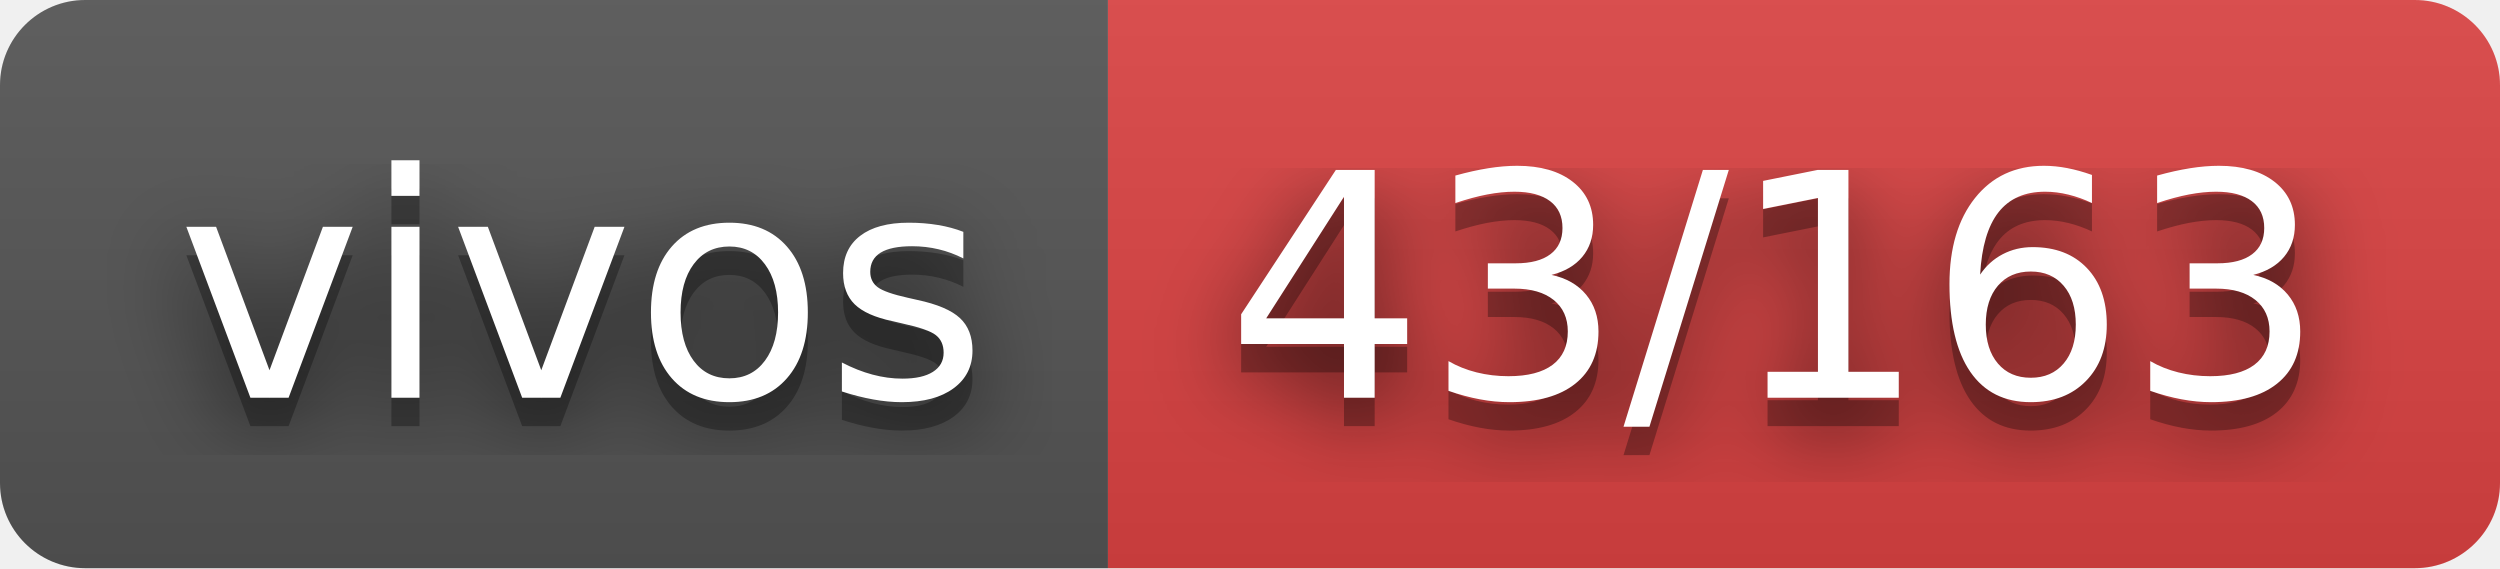
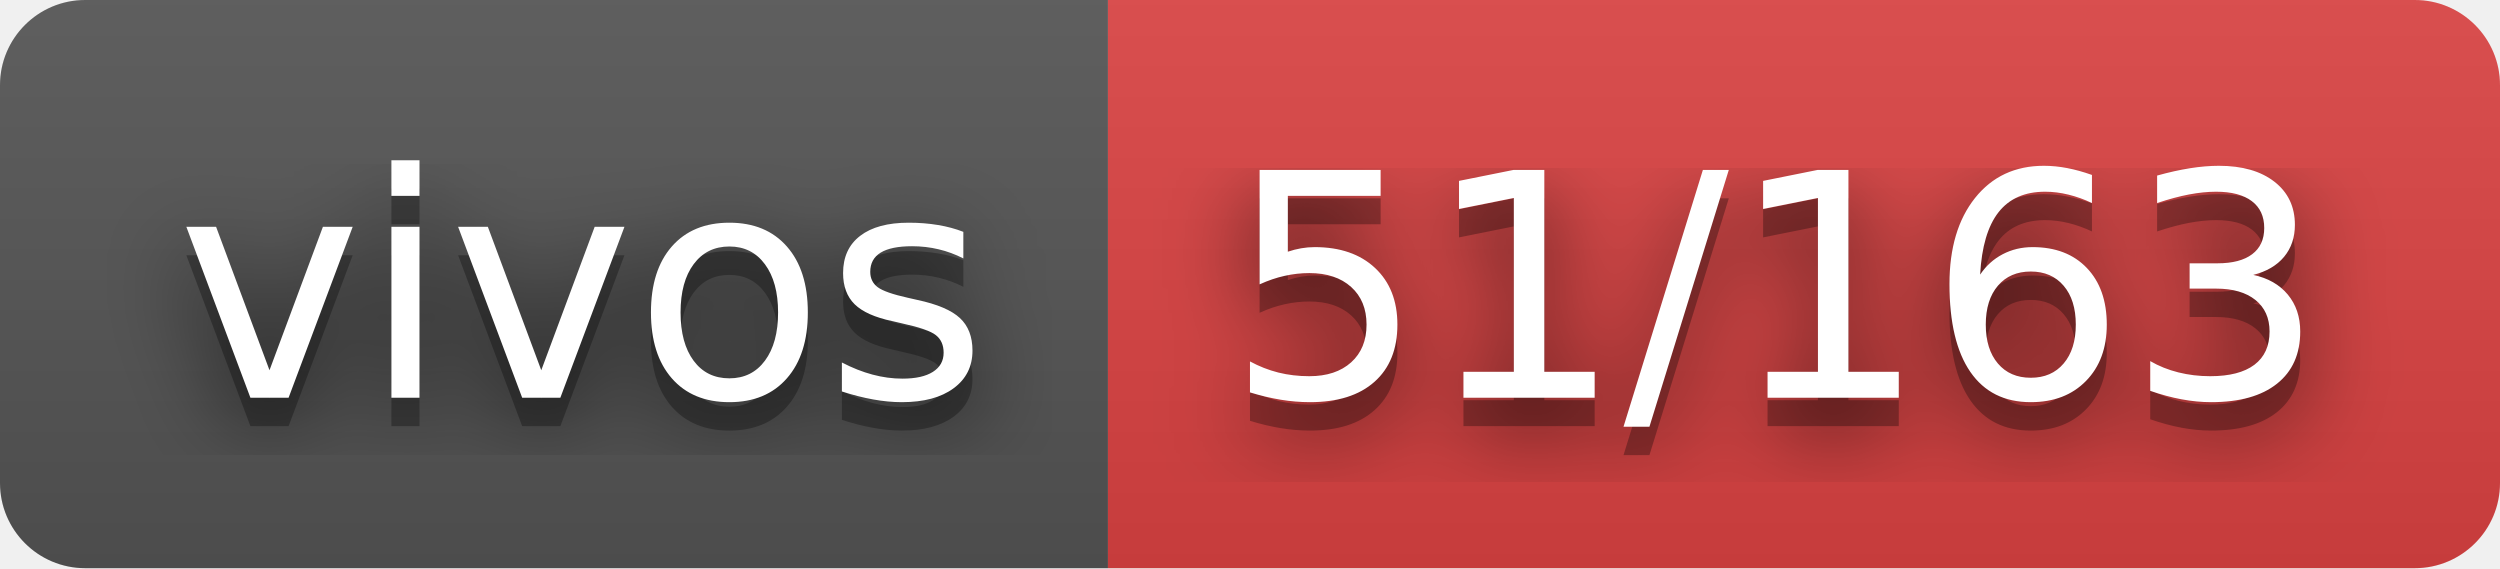
- <svg xmlns="http://www.w3.org/2000/svg" width="88" height="20" role="img" aria-label="vivos: 43/163">
+ <svg xmlns="http://www.w3.org/2000/svg" width="88" height="20" role="img" aria-label="vivos: 51/163">
  <filter id="blur">
    <feGaussianBlur stdDeviation="16" />
  </filter>
  <linearGradient id="s" x2="0" y2="100%">
    <stop offset="0" stop-color="#bbb" stop-opacity=".1" />
    <stop offset="1" stop-opacity=".1" />
  </linearGradient>
  <clipPath id="r">
    <rect width="88" height="20" rx="3" />
  </clipPath>
  <g clip-path="url(#r)">
    <rect width="39" height="20" fill="#555" />
    <rect x="39" width="49" height="20" fill="#dd4343" />
    <rect width="88" height="20" fill="url(#s)" />
  </g>
  <g fill="#fff" text-anchor="middle" font-family="Verdana,Geneva,DejaVu Sans,sans-serif" text-rendering="geometricPrecision" font-size="110">
    <g transform="scale(.1)">
      <g aria-hidden="true" fill="#010101">
        <text x="205" y="150" fill-opacity=".8" filter="url(#blur)" textLength="290">vivos</text>
        <text x="205" y="150" fill-opacity=".3" textLength="290">vivos</text>
      </g>
      <text x="205" y="140" textLength="290">vivos</text>
    </g>
    <g transform="scale(.1)">
      <g aria-hidden="true" fill="#010101">
-         <text x="625" y="150" fill-opacity=".8" filter="url(#blur)" textLength="390">43/163</text>
-         <text x="625" y="150" fill-opacity=".3" textLength="390">43/163</text>
+         <text x="625" y="150" fill-opacity=".8" filter="url(#blur)" textLength="390">51/163</text>
+         <text x="625" y="150" fill-opacity=".3" textLength="390">51/163</text>
      </g>
-       <text x="625" y="140" textLength="390">43/163</text>
+       <text x="625" y="140" textLength="390">51/163</text>
    </g>
  </g>
</svg>
